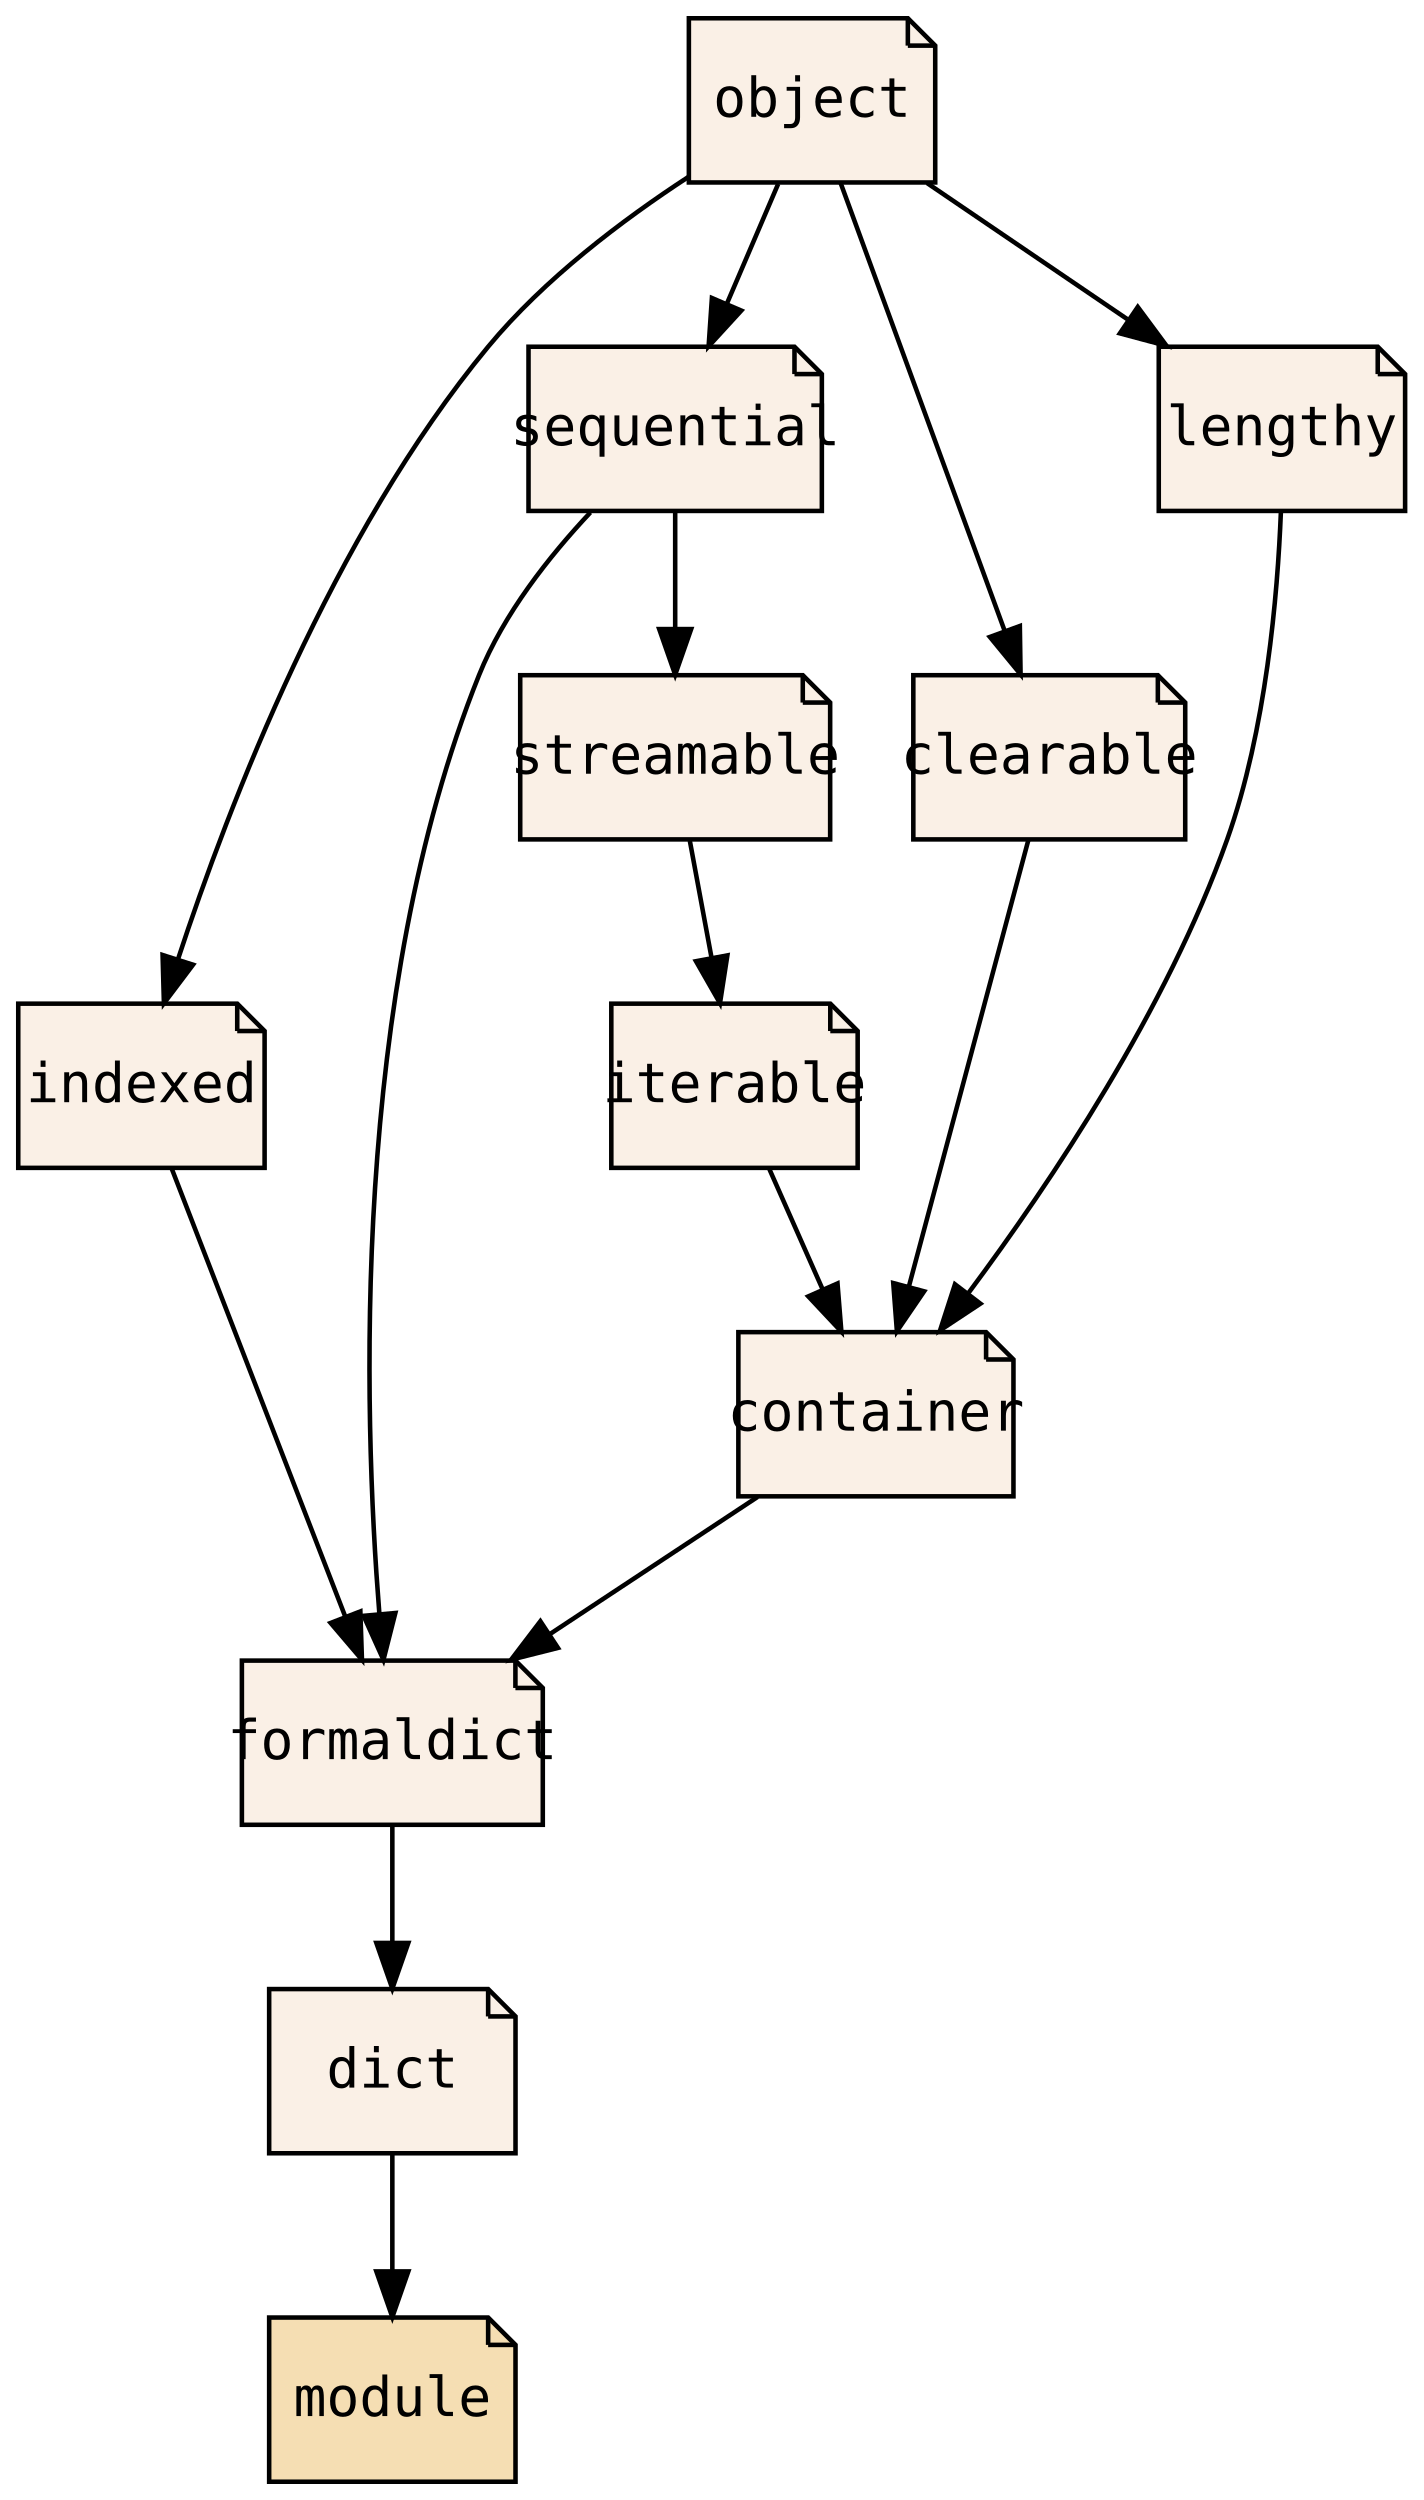
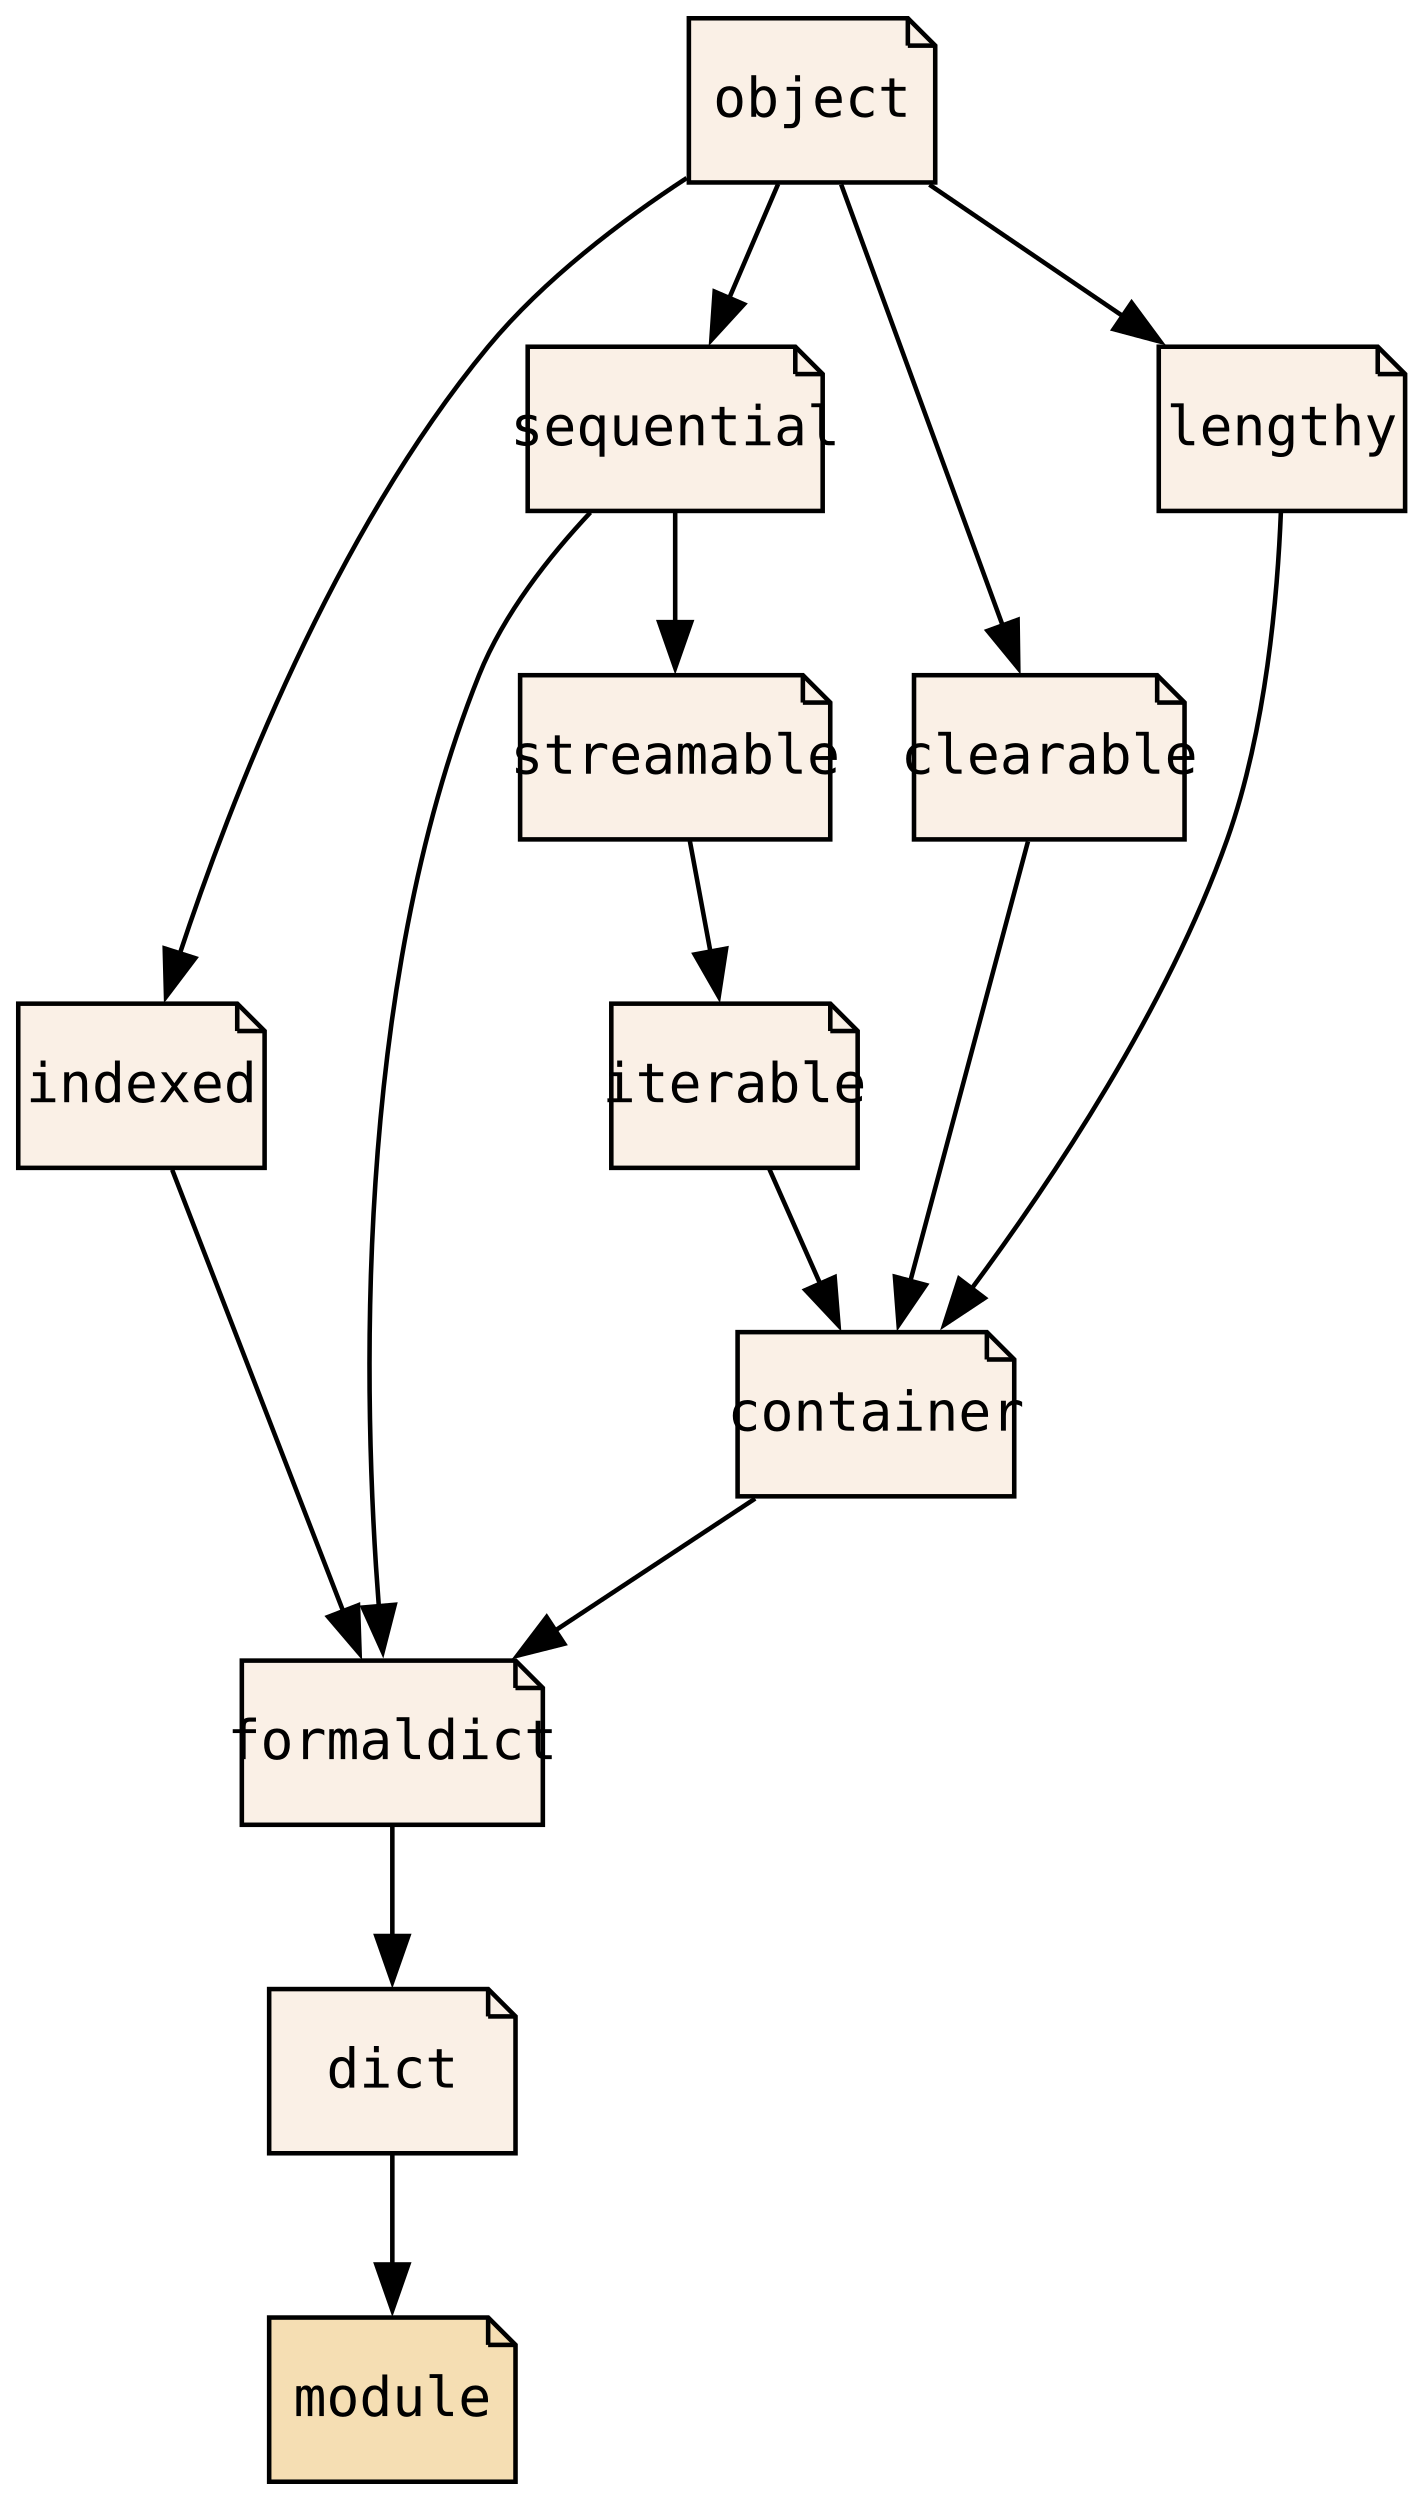
<svg xmlns="http://www.w3.org/2000/svg" xmlns:xlink="http://www.w3.org/1999/xlink" width="312pt" height="548pt" viewBox="0.00 0.00 312.00 548.00">
  <g id="graph0" class="graph" transform="scale(1 1) rotate(0) translate(4 544)">
-     <polygon fill="transparent" stroke="transparent" points="-4,4 -4,-544 308,-544 308,4 -4,4" />
+     <polygon fill="none" stroke="none" points="-4,4 -4,-544 308,-544 308,4 -4,4" />
    <g id="node1" class="node">
      <g id="a_node1">
        <a xlink:href="PsyllaReference_Types.xhtml#PsyllaReference_Types_Details_dict" xlink:title="dict" target="_parent">
          <polygon fill="linen" stroke="black" points="103,-108 55,-108 55,-72 109,-72 109,-102 103,-108" />
-           <polyline fill="none" stroke="black" points="103,-108 103,-102 " />
-           <polyline fill="none" stroke="black" points="109,-102 103,-102 " />
-           <text text-anchor="middle" x="82" y="-86.4" font-family="Source Code Pro,monospace" font-size="12.00">dict</text>
+           <polyline fill="none" stroke="black" points="103,-108 103,-102" />
+           <polyline fill="none" stroke="black" points="109,-102 103,-102" />
+           <text xml:space="preserve" text-anchor="middle" x="82" y="-86.4" font-family="Source Code Pro,monospace" font-size="12.00">dict</text>
        </a>
      </g>
    </g>
    <g id="node2" class="node">
      <g id="a_node2">
        <a xlink:href="PsyllaReference_Types.xhtml#PsyllaReference_Types_Details_module" xlink:title="module" target="_parent">
          <polygon fill="wheat" stroke="black" points="103,-36 55,-36 55,0 109,0 109,-30 103,-36" />
-           <polyline fill="none" stroke="black" points="103,-36 103,-30 " />
-           <polyline fill="none" stroke="black" points="109,-30 103,-30 " />
-           <text text-anchor="middle" x="82" y="-14.4" font-family="Source Code Pro,monospace" font-size="12.00">module</text>
+           <polyline fill="none" stroke="black" points="103,-36 103,-30" />
+           <polyline fill="none" stroke="black" points="109,-30 103,-30" />
+           <text xml:space="preserve" text-anchor="middle" x="82" y="-14.4" font-family="Source Code Pro,monospace" font-size="12.00">module</text>
        </a>
      </g>
    </g>
    <g id="edge1" class="edge">
-       <path fill="none" stroke="black" d="M82,-71.7C82,-63.98 82,-54.71 82,-46.11" />
-       <polygon fill="black" stroke="black" points="85.5,-46.1 82,-36.1 78.5,-46.1 85.5,-46.1" />
+       <path fill="none" stroke="black" d="M82,-71.7C82,-64.41 82,-55.73 82,-47.54" />
+       <polygon fill="black" stroke="black" points="85.5,-47.62 82,-37.62 78.5,-47.62 85.5,-47.62" />
    </g>
    <g id="node3" class="node">
      <g id="a_node3">
        <a xlink:href="PsyllaReference_Types.xhtml#PsyllaReference_Types_Details_formaldict" xlink:title="formaldict" target="_parent">
-           <polygon fill="linen" stroke="black" points="108.98,-180 49.02,-180 49.02,-144 114.98,-144 114.98,-174 108.98,-180" />
-           <polyline fill="none" stroke="black" points="108.98,-180 108.98,-174 " />
-           <polyline fill="none" stroke="black" points="114.98,-174 108.98,-174 " />
-           <text text-anchor="middle" x="82" y="-158.4" font-family="Source Code Pro,monospace" font-size="12.00">formaldict</text>
+           <polygon fill="linen" stroke="black" points="108.99,-180 49.01,-180 49.01,-144 114.99,-144 114.99,-174 108.99,-180" />
+           <polyline fill="none" stroke="black" points="108.99,-180 108.99,-174" />
+           <polyline fill="none" stroke="black" points="114.99,-174 108.99,-174" />
+           <text xml:space="preserve" text-anchor="middle" x="82" y="-158.4" font-family="Source Code Pro,monospace" font-size="12.00">formaldict</text>
        </a>
      </g>
    </g>
    <g id="edge2" class="edge">
-       <path fill="none" stroke="black" d="M82,-143.7C82,-135.98 82,-126.71 82,-118.11" />
-       <polygon fill="black" stroke="black" points="85.5,-118.1 82,-108.1 78.5,-118.1 85.5,-118.1" />
+       <path fill="none" stroke="black" d="M82,-143.7C82,-136.41 82,-127.73 82,-119.54" />
+       <polygon fill="black" stroke="black" points="85.5,-119.62 82,-109.62 78.5,-119.62 85.5,-119.62" />
    </g>
    <g id="node4" class="node">
      <g id="a_node4">
        <a xlink:href="PsyllaReference_Types.xhtml#PsyllaReference_Types_Details_container" xlink:title="container" target="_parent">
-           <polygon fill="linen" stroke="black" points="212.15,-252 157.85,-252 157.85,-216 218.15,-216 218.15,-246 212.15,-252" />
-           <polyline fill="none" stroke="black" points="212.15,-252 212.15,-246 " />
-           <polyline fill="none" stroke="black" points="218.15,-246 212.15,-246 " />
-           <text text-anchor="middle" x="188" y="-230.4" font-family="Source Code Pro,monospace" font-size="12.00">container</text>
+           <polygon fill="linen" stroke="black" points="212.32,-252 157.68,-252 157.68,-216 218.32,-216 218.32,-246 212.32,-252" />
+           <polyline fill="none" stroke="black" points="212.32,-252 212.32,-246" />
+           <polyline fill="none" stroke="black" points="218.32,-246 212.32,-246" />
+           <text xml:space="preserve" text-anchor="middle" x="188" y="-230.4" font-family="Source Code Pro,monospace" font-size="12.00">container</text>
        </a>
      </g>
    </g>
    <g id="edge3" class="edge">
-       <path fill="none" stroke="black" d="M162.07,-215.88C148.34,-206.81 131.29,-195.55 116.46,-185.76" />
-       <polygon fill="black" stroke="black" points="118.3,-182.78 108.03,-180.19 114.45,-188.62 118.3,-182.78" />
+       <path fill="none" stroke="black" d="M161.53,-215.52C148.27,-206.76 132.04,-196.04 117.7,-186.58" />
+       <polygon fill="black" stroke="black" points="119.67,-183.68 109.4,-181.09 115.82,-189.53 119.67,-183.68" />
    </g>
    <g id="node5" class="node">
      <g id="a_node5">
        <a xlink:href="PsyllaReference_Types.xhtml#PsyllaReference_Types_Details_indexed" xlink:title="indexed" target="_parent">
          <polygon fill="linen" stroke="black" points="48,-324 0,-324 0,-288 54,-288 54,-318 48,-324" />
-           <polyline fill="none" stroke="black" points="48,-324 48,-318 " />
-           <polyline fill="none" stroke="black" points="54,-318 48,-318 " />
-           <text text-anchor="middle" x="27" y="-302.4" font-family="Source Code Pro,monospace" font-size="12.00">indexed</text>
+           <polyline fill="none" stroke="black" points="48,-324 48,-318" />
+           <polyline fill="none" stroke="black" points="54,-318 48,-318" />
+           <text xml:space="preserve" text-anchor="middle" x="27" y="-302.4" font-family="Source Code Pro,monospace" font-size="12.00">indexed</text>
        </a>
      </g>
    </g>
    <g id="edge4" class="edge">
-       <path fill="none" stroke="black" d="M33.63,-287.87C43.09,-263.46 60.53,-218.43 71.68,-189.64" />
-       <polygon fill="black" stroke="black" points="74.99,-190.78 75.34,-180.19 68.47,-188.25 74.99,-190.78" />
+       <path fill="none" stroke="black" d="M33.74,-287.59C43.11,-263.4 60.17,-219.36 71.29,-190.65" />
+       <polygon fill="black" stroke="black" points="74.48,-192.11 74.83,-181.52 67.95,-189.58 74.48,-192.11" />
    </g>
    <g id="node6" class="node">
      <g id="a_node6">
        <a xlink:href="PsyllaReference_Types.xhtml#PsyllaReference_Types_Details_sequential" xlink:title="sequential" target="_parent">
-           <polygon fill="linen" stroke="black" points="170.15,-468 111.85,-468 111.85,-432 176.15,-432 176.15,-462 170.15,-468" />
-           <polyline fill="none" stroke="black" points="170.15,-468 170.15,-462 " />
-           <polyline fill="none" stroke="black" points="176.15,-462 170.15,-462 " />
-           <text text-anchor="middle" x="144" y="-446.4" font-family="Source Code Pro,monospace" font-size="12.00">sequential</text>
+           <polygon fill="linen" stroke="black" points="170.33,-468 111.67,-468 111.67,-432 176.33,-432 176.33,-462 170.33,-468" />
+           <polyline fill="none" stroke="black" points="170.33,-468 170.33,-462" />
+           <polyline fill="none" stroke="black" points="176.33,-462 170.33,-462" />
+           <text xml:space="preserve" text-anchor="middle" x="144" y="-446.4" font-family="Source Code Pro,monospace" font-size="12.00">sequential</text>
        </a>
      </g>
    </g>
    <g id="edge5" class="edge">
-       <path fill="none" stroke="black" d="M125.41,-431.67C116.4,-422.08 106.38,-409.42 101,-396 72.94,-326.05 75.59,-234.99 79.16,-190.24" />
-       <polygon fill="black" stroke="black" points="82.66,-190.43 80.05,-180.16 75.69,-189.81 82.66,-190.43" />
+       <path fill="none" stroke="black" d="M125.41,-431.67C116.4,-422.08 106.38,-409.42 101,-396 73.25,-326.82 75.54,-236.98 79.05,-191.73" />
+       <polygon fill="black" stroke="black" points="82.52,-192.23 79.89,-181.96 75.54,-191.63 82.52,-192.23" />
    </g>
    <g id="node11" class="node">
      <g id="a_node11">
        <a xlink:href="PsyllaReference_Types.xhtml#PsyllaReference_Types_Details_streamable" xlink:title="streamable" target="_parent">
-           <polygon fill="linen" stroke="black" points="171.97,-396 110.03,-396 110.03,-360 177.97,-360 177.97,-390 171.97,-396" />
-           <polyline fill="none" stroke="black" points="171.97,-396 171.97,-390 " />
-           <polyline fill="none" stroke="black" points="177.97,-390 171.97,-390 " />
-           <text text-anchor="middle" x="144" y="-374.4" font-family="Source Code Pro,monospace" font-size="12.00">streamable</text>
+           <polygon fill="linen" stroke="black" points="171.99,-396 110.01,-396 110.01,-360 177.99,-360 177.99,-390 171.99,-396" />
+           <polyline fill="none" stroke="black" points="171.99,-396 171.99,-390" />
+           <polyline fill="none" stroke="black" points="177.99,-390 171.99,-390" />
+           <text xml:space="preserve" text-anchor="middle" x="144" y="-374.4" font-family="Source Code Pro,monospace" font-size="12.00">streamable</text>
        </a>
      </g>
    </g>
    <g id="edge14" class="edge">
-       <path fill="none" stroke="black" d="M144,-431.7C144,-423.98 144,-414.71 144,-406.11" />
-       <polygon fill="black" stroke="black" points="147.5,-406.1 144,-396.1 140.5,-406.1 147.5,-406.1" />
+       <path fill="none" stroke="black" d="M144,-431.7C144,-424.41 144,-415.73 144,-407.54" />
+       <polygon fill="black" stroke="black" points="147.5,-407.62 144,-397.62 140.5,-407.62 147.5,-407.62" />
    </g>
    <g id="node7" class="node">
      <g id="a_node7">
        <a xlink:href="PsyllaReference_Types.xhtml#PsyllaReference_Types_Details_clearable" xlink:title="clearable" target="_parent">
-           <polygon fill="linen" stroke="black" points="249.8,-396 196.2,-396 196.2,-360 255.8,-360 255.8,-390 249.8,-396" />
-           <polyline fill="none" stroke="black" points="249.8,-396 249.8,-390 " />
-           <polyline fill="none" stroke="black" points="255.8,-390 249.8,-390 " />
-           <text text-anchor="middle" x="226" y="-374.4" font-family="Source Code Pro,monospace" font-size="12.00">clearable</text>
+           <polygon fill="linen" stroke="black" points="249.65,-396 196.35,-396 196.35,-360 255.65,-360 255.65,-390 249.65,-396" />
+           <polyline fill="none" stroke="black" points="249.65,-396 249.65,-390" />
+           <polyline fill="none" stroke="black" points="255.65,-390 249.65,-390" />
+           <text xml:space="preserve" text-anchor="middle" x="226" y="-374.4" font-family="Source Code Pro,monospace" font-size="12.00">clearable</text>
        </a>
      </g>
    </g>
    <g id="edge6" class="edge">
-       <path fill="none" stroke="black" d="M221.42,-359.87C214.91,-335.56 202.94,-290.82 195.23,-262.01" />
-       <polygon fill="black" stroke="black" points="198.57,-260.94 192.6,-252.19 191.8,-262.75 198.57,-260.94" />
+       <path fill="none" stroke="black" d="M221.34,-359.59C214.9,-335.5 203.19,-291.75 195.5,-263.03" />
+       <polygon fill="black" stroke="black" points="198.94,-262.33 192.97,-253.57 192.17,-264.14 198.94,-262.33" />
    </g>
    <g id="node8" class="node">
      <g id="a_node8">
        <a xlink:href="PsyllaReference_Types.xhtml#PsyllaReference_Types_Details_iterable" xlink:title="iterable" target="_parent">
          <polygon fill="linen" stroke="black" points="178,-324 130,-324 130,-288 184,-288 184,-318 178,-324" />
-           <polyline fill="none" stroke="black" points="178,-324 178,-318 " />
-           <polyline fill="none" stroke="black" points="184,-318 178,-318 " />
-           <text text-anchor="middle" x="157" y="-302.4" font-family="Source Code Pro,monospace" font-size="12.00">iterable</text>
+           <polyline fill="none" stroke="black" points="178,-324 178,-318" />
+           <polyline fill="none" stroke="black" points="184,-318 178,-318" />
+           <text xml:space="preserve" text-anchor="middle" x="157" y="-302.4" font-family="Source Code Pro,monospace" font-size="12.00">iterable</text>
        </a>
      </g>
    </g>
    <g id="edge7" class="edge">
-       <path fill="none" stroke="black" d="M164.66,-287.7C168.19,-279.73 172.46,-270.1 176.37,-261.26" />
-       <polygon fill="black" stroke="black" points="179.58,-262.67 180.43,-252.1 173.18,-259.83 179.58,-262.67" />
+       <path fill="none" stroke="black" d="M164.66,-287.7C168.04,-280.07 172.09,-270.92 175.87,-262.4" />
+       <polygon fill="black" stroke="black" points="178.96,-264.05 179.81,-253.49 172.56,-261.21 178.96,-264.05" />
    </g>
    <g id="node9" class="node">
      <g id="a_node9">
        <a xlink:href="PsyllaReference_Types.xhtml#PsyllaReference_Types_Details_lengthy" xlink:title="lengthy" target="_parent">
          <polygon fill="linen" stroke="black" points="298,-468 250,-468 250,-432 304,-432 304,-462 298,-468" />
-           <polyline fill="none" stroke="black" points="298,-468 298,-462 " />
-           <polyline fill="none" stroke="black" points="304,-462 298,-462 " />
-           <text text-anchor="middle" x="277" y="-446.4" font-family="Source Code Pro,monospace" font-size="12.00">lengthy</text>
+           <polyline fill="none" stroke="black" points="298,-468 298,-462" />
+           <polyline fill="none" stroke="black" points="304,-462 298,-462" />
+           <text xml:space="preserve" text-anchor="middle" x="277" y="-446.4" font-family="Source Code Pro,monospace" font-size="12.00">lengthy</text>
        </a>
      </g>
    </g>
    <g id="edge8" class="edge">
-       <path fill="none" stroke="black" d="M276.77,-431.78C276.05,-413.48 273.51,-383.95 265,-360 251.78,-322.78 226.35,-284.82 208.34,-260.65" />
-       <polygon fill="black" stroke="black" points="210.9,-258.24 202.07,-252.4 205.33,-262.48 210.9,-258.24" />
+       <path fill="none" stroke="black" d="M276.77,-431.78C276.05,-413.48 273.51,-383.95 265,-360 251.9,-323.11 226.79,-285.48 208.81,-261.29" />
+       <polygon fill="black" stroke="black" points="211.82,-259.46 202.98,-253.6 206.24,-263.69 211.82,-259.46" />
    </g>
    <g id="node10" class="node">
      <g id="a_node10">
        <a xlink:href="PsyllaReference_Types.xhtml#PsyllaReference_Types_Details_object" xlink:title="object" target="_parent">
          <polygon fill="linen" stroke="black" points="195,-540 147,-540 147,-504 201,-504 201,-534 195,-540" />
-           <polyline fill="none" stroke="black" points="195,-540 195,-534 " />
-           <polyline fill="none" stroke="black" points="201,-534 195,-534 " />
-           <text text-anchor="middle" x="174" y="-518.4" font-family="Source Code Pro,monospace" font-size="12.00">object</text>
+           <polyline fill="none" stroke="black" points="195,-540 195,-534" />
+           <polyline fill="none" stroke="black" points="201,-534 195,-534" />
+           <text xml:space="preserve" text-anchor="middle" x="174" y="-518.4" font-family="Source Code Pro,monospace" font-size="12.00">object</text>
        </a>
      </g>
    </g>
    <g id="edge9" class="edge">
-       <path fill="none" stroke="black" d="M146.88,-505.21C132.47,-495.8 115.25,-482.82 103,-468 68.9,-426.77 46.17,-367.69 35.02,-333.75" />
-       <polygon fill="black" stroke="black" points="38.31,-332.53 31.93,-324.07 31.64,-334.66 38.31,-332.53" />
+       <path fill="none" stroke="black" d="M146.53,-504.98C132.19,-495.59 115.16,-482.7 103,-468 69.2,-427.13 46.56,-368.71 35.31,-334.63" />
+       <polygon fill="black" stroke="black" points="38.78,-333.97 32.39,-325.51 32.11,-336.1 38.78,-333.97" />
    </g>
    <g id="edge10" class="edge">
-       <path fill="none" stroke="black" d="M166.58,-503.7C163.21,-495.81 159.13,-486.3 155.38,-477.55" />
-       <polygon fill="black" stroke="black" points="158.49,-475.92 151.33,-468.1 152.05,-478.67 158.49,-475.92" />
+       <path fill="none" stroke="black" d="M166.58,-503.7C163.35,-496.15 159.48,-487.12 155.86,-478.68" />
+       <polygon fill="black" stroke="black" points="159.08,-477.31 151.93,-469.5 152.65,-480.07 159.08,-477.31" />
    </g>
    <g id="edge11" class="edge">
-       <path fill="none" stroke="black" d="M180.27,-503.87C189.21,-479.46 205.7,-434.43 216.25,-405.64" />
-       <polygon fill="black" stroke="black" points="219.55,-406.78 219.71,-396.19 212.98,-404.38 219.55,-406.78" />
+       <path fill="none" stroke="black" d="M180.38,-503.59C189.23,-479.4 205.36,-435.36 215.87,-406.65" />
+       <polygon fill="black" stroke="black" points="219.06,-408.13 219.21,-397.53 212.49,-405.72 219.06,-408.13" />
    </g>
    <g id="edge13" class="edge">
-       <path fill="none" stroke="black" d="M199.2,-503.88C212.41,-494.89 228.79,-483.76 243.11,-474.03" />
-       <polygon fill="black" stroke="black" points="245.4,-476.71 251.71,-468.19 241.47,-470.92 245.4,-476.71" />
+       <path fill="none" stroke="black" d="M199.73,-503.52C212.6,-494.76 228.38,-484.04 242.31,-474.58" />
+       <polygon fill="black" stroke="black" points="244.05,-477.63 250.35,-469.11 240.11,-471.84 244.05,-477.63" />
    </g>
    <g id="edge12" class="edge">
-       <path fill="none" stroke="black" d="M147.21,-359.7C148.65,-351.98 150.37,-342.71 151.96,-334.11" />
-       <polygon fill="black" stroke="black" points="155.44,-334.58 153.82,-324.1 148.56,-333.3 155.44,-334.58" />
+       <path fill="none" stroke="black" d="M147.21,-359.7C148.58,-352.32 150.22,-343.52 151.75,-335.25" />
+       <polygon fill="black" stroke="black" points="155.16,-336.06 153.55,-325.59 148.28,-334.79 155.16,-336.06" />
    </g>
  </g>
</svg>
